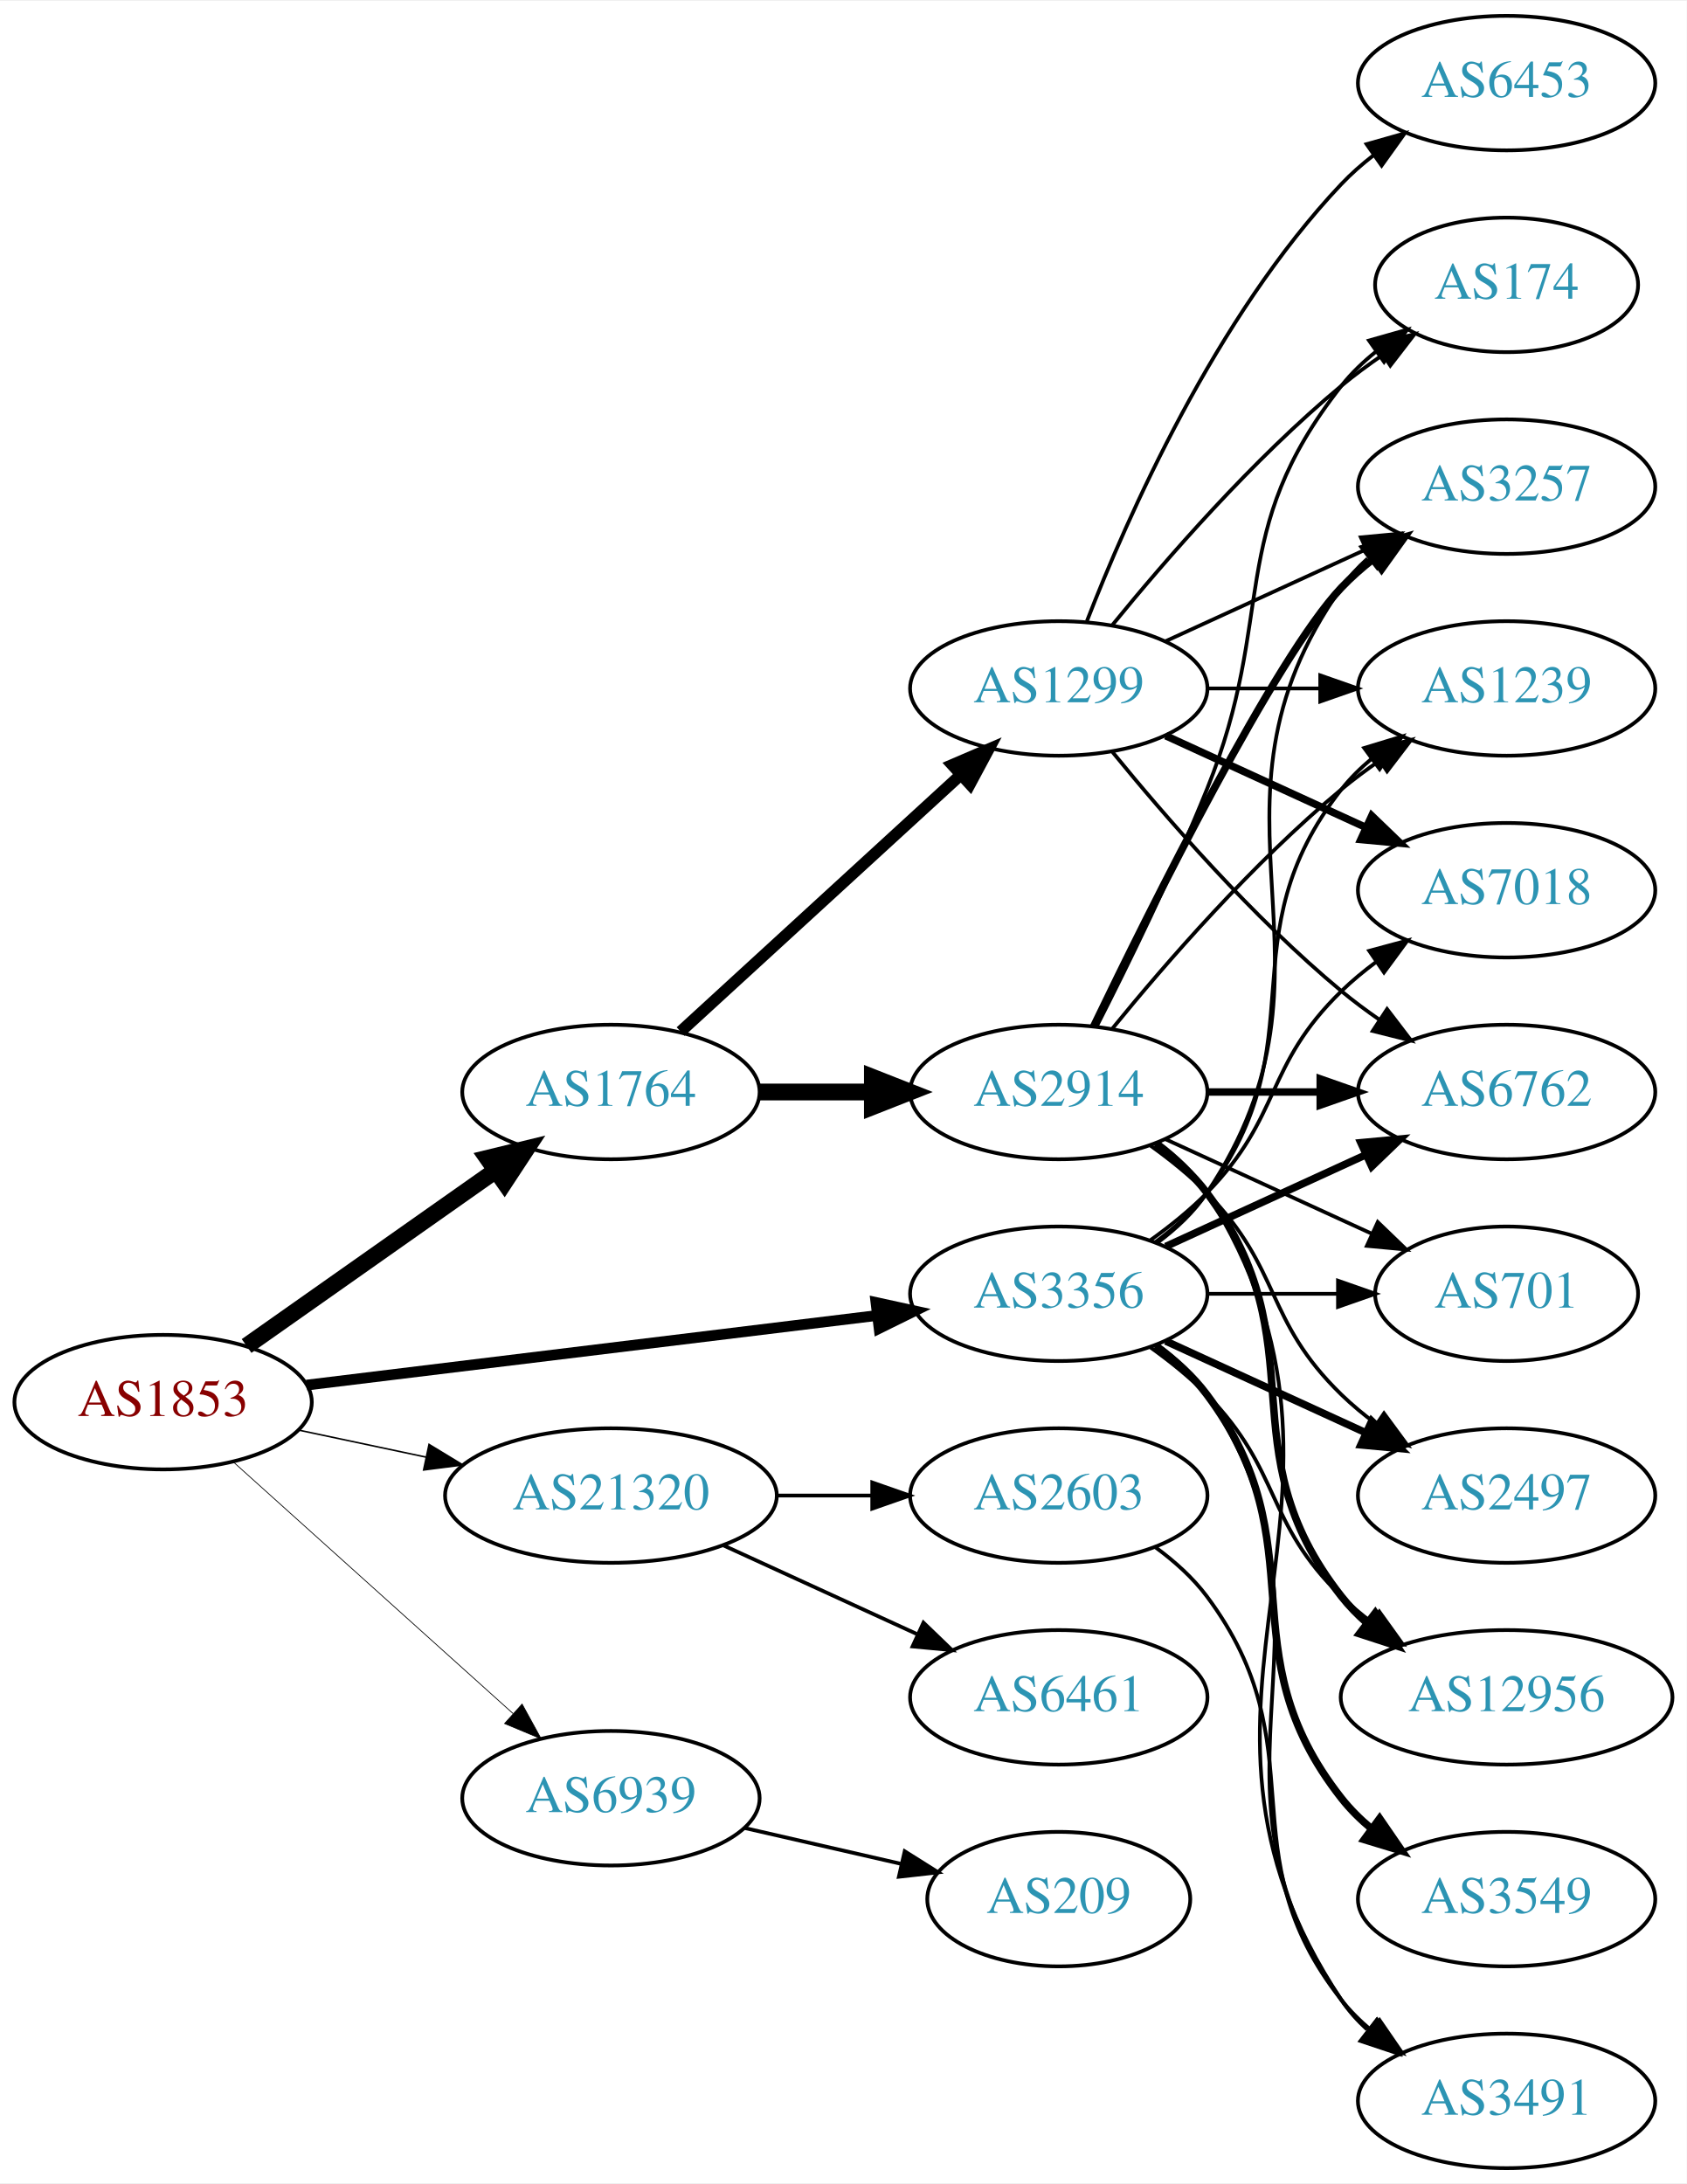
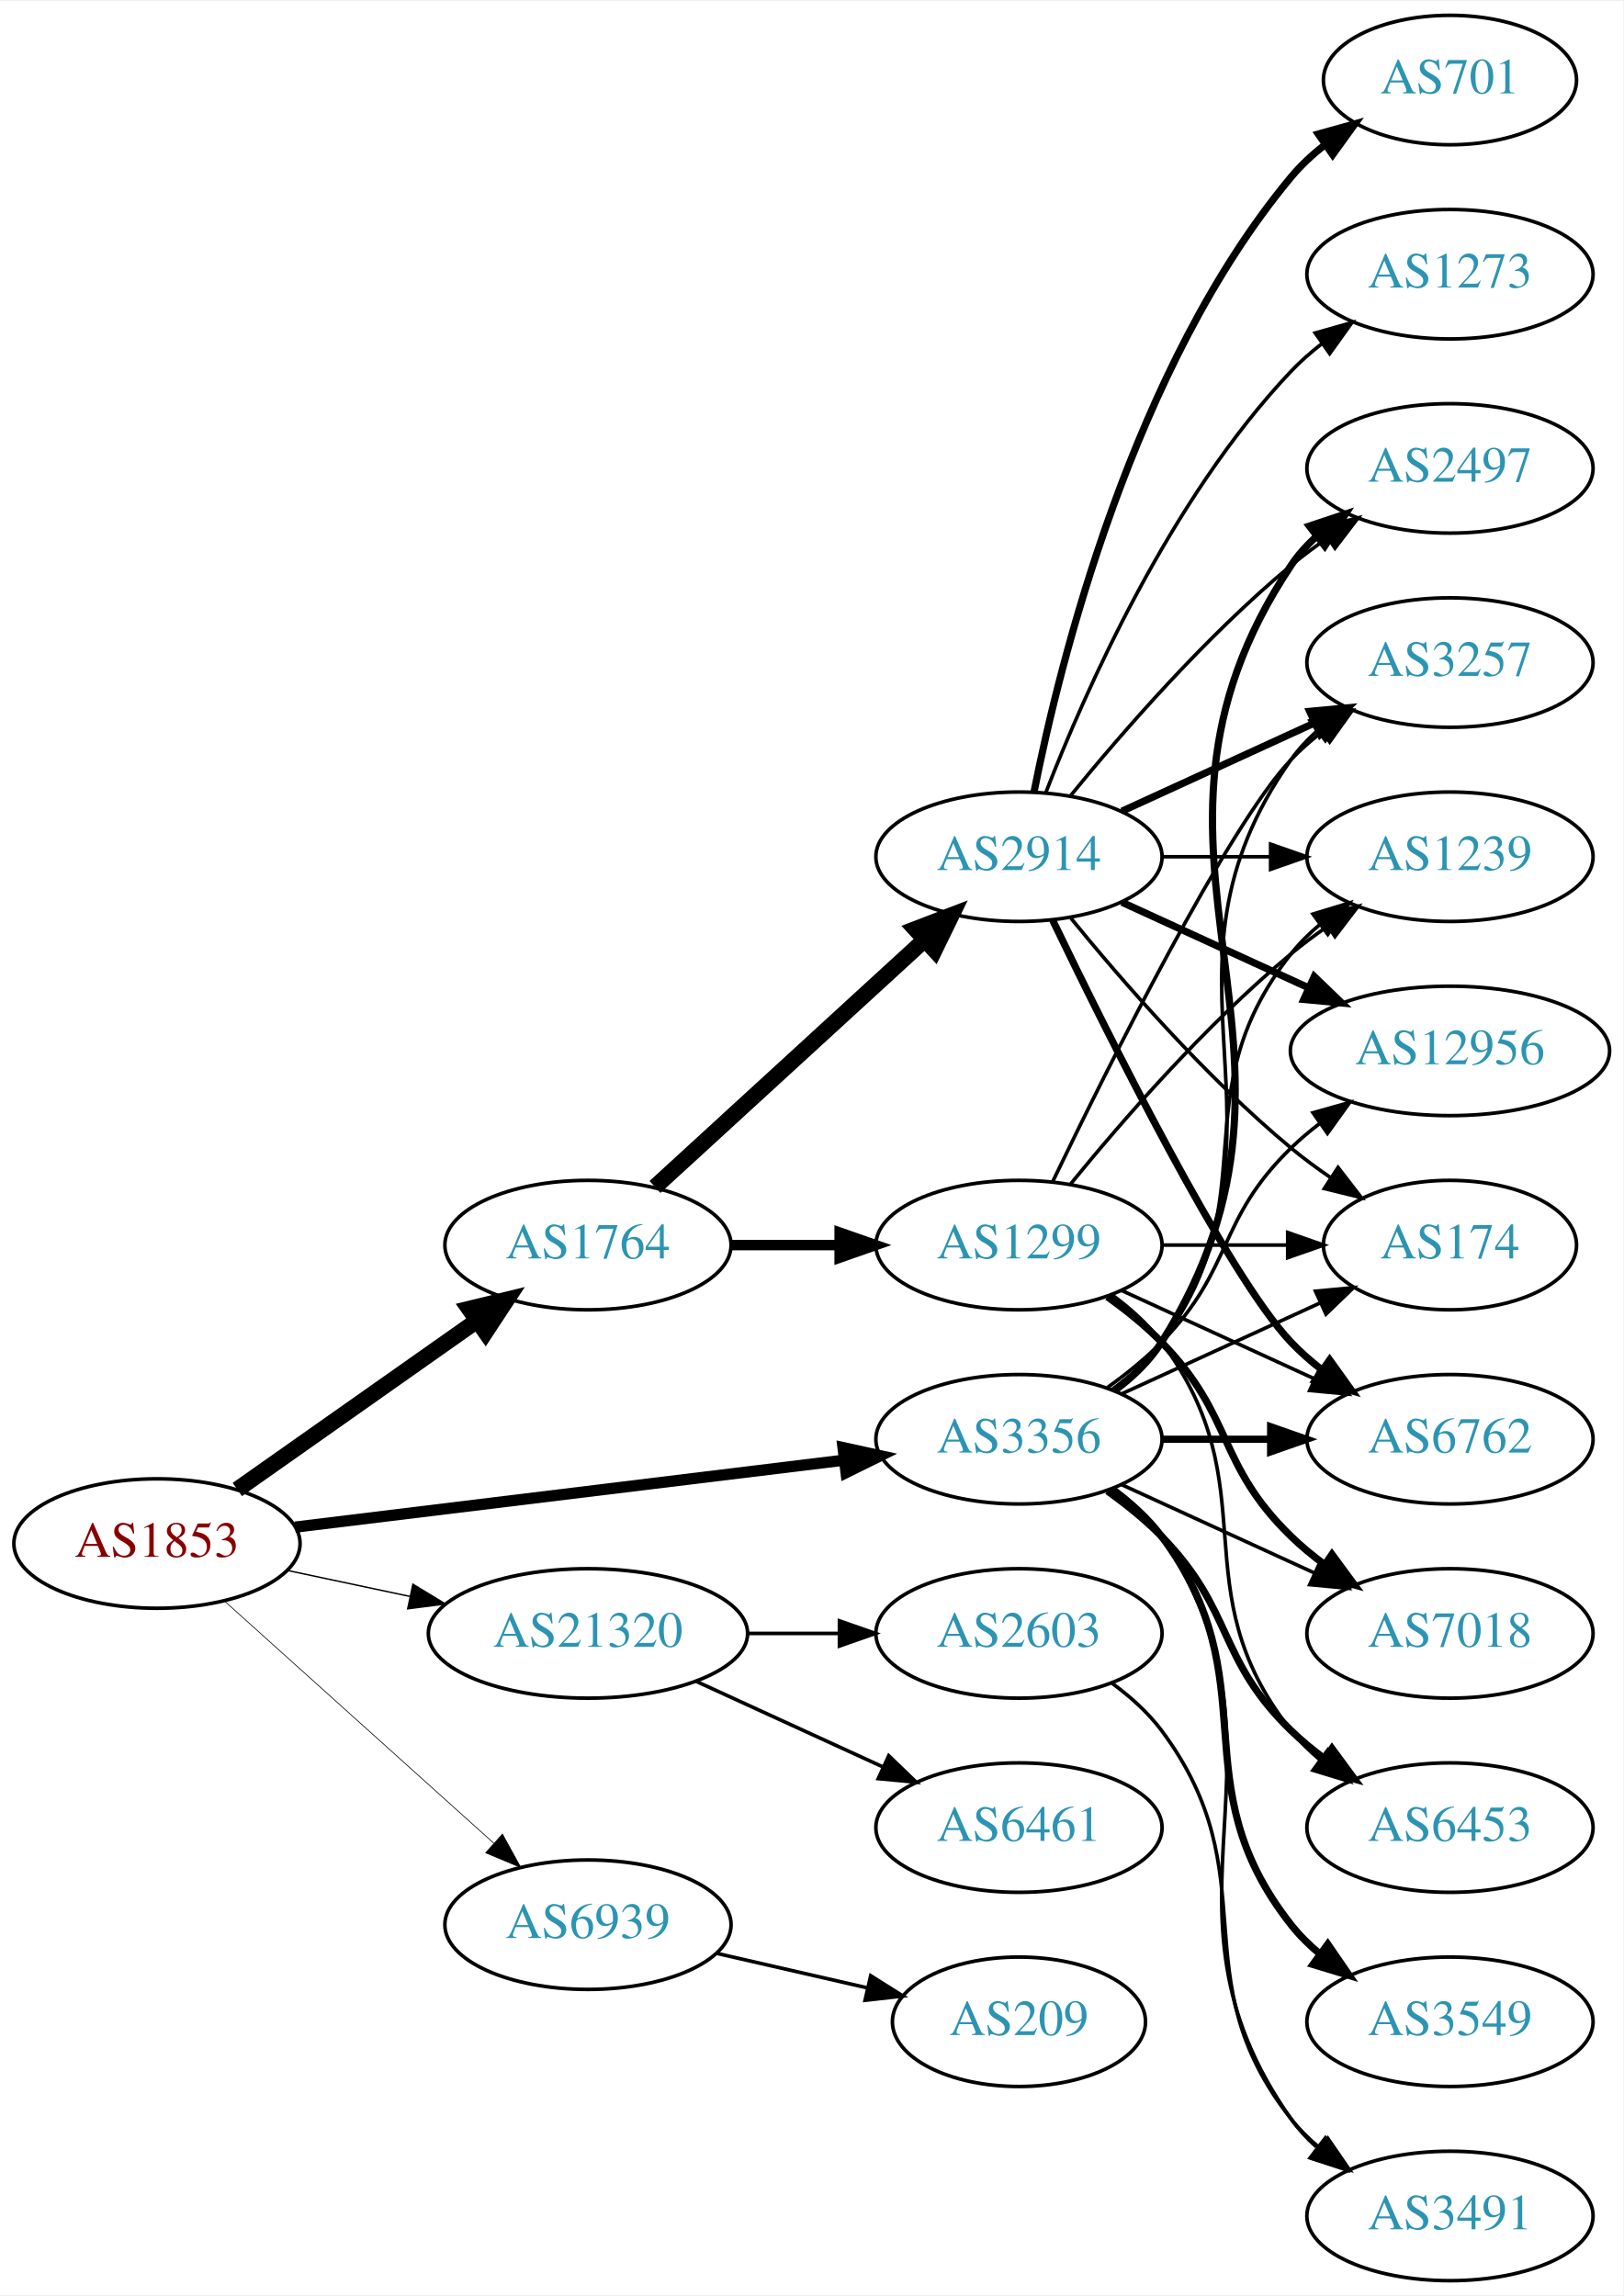
- <svg xmlns="http://www.w3.org/2000/svg" xmlns:xlink="http://www.w3.org/1999/xlink" width="451pt" height="584pt" viewBox="0.00 0.00 451.37 584.00">
-   <g id="graph0" class="graph" transform="scale(1 1) rotate(0) translate(4 580)">
-     <polygon fill="white" stroke="none" points="-4,4 -4,-580 447.37,-580 447.37,4 -4,4" />
+ <svg xmlns="http://www.w3.org/2000/svg" xmlns:xlink="http://www.w3.org/1999/xlink" width="451pt" height="638pt" viewBox="0.00 0.00 451.37 638.00">
+   <g id="graph0" class="graph" transform="scale(1 1) rotate(0) translate(4 634)">
+     <polygon fill="white" stroke="none" points="-4,4 -4,-634 447.37,-634 447.37,4 -4,4" />
    <g id="node1" class="node">
      <g id="a_node1">
        <a xlink:href="/asn/1853" xlink:title="AS1853 ~ ACOnet Backbone [AT]">
          <ellipse fill="#ffffff" stroke="black" cx="39.647" cy="-205" rx="39.794" ry="18" />
          <text text-anchor="middle" x="39.647" y="-201.3" font-family="Times,serif" font-size="14.00" fill="#880000">AS1853</text>
        </a>
      </g>
    </g>
    <g id="node2" class="node">
      <g id="a_node2">
        <a xlink:href="/asn/1764" xlink:title="AS1764 ~ NEXTLAYER-AS [AT]">
          <ellipse fill="#ffffff" stroke="black" cx="159.489" cy="-288" rx="39.794" ry="18" />
          <text text-anchor="middle" x="159.489" y="-284.3" font-family="Times,serif" font-size="14.00" fill="#2c94b3">AS1764</text>
        </a>
      </g>
    </g>
    <g id="edge1" class="edge">
      <path fill="none" stroke="black" stroke-width="4.5" d="M61.987,-220.031C80.641,-233.169 107.921,-252.383 128.72,-267.033" />
      <polygon fill="black" stroke="black" stroke-width="4.5" points="126.466,-270.261 136.909,-272.801 131.001,-263.823 126.466,-270.261" />
    </g>
    <g id="node3" class="node">
      <g id="a_node3">
        <a xlink:href="/asn/3356" xlink:title="AS3356 ~ Level 3 Parent, LLC [US]">
          <ellipse fill="#ffffff" stroke="black" cx="279.332" cy="-234" rx="39.794" ry="18" />
          <text text-anchor="middle" x="279.332" y="-230.3" font-family="Times,serif" font-size="14.00" fill="#2c94b3">AS3356</text>
        </a>
      </g>
    </g>
    <g id="edge2" class="edge">
-       <path fill="none" stroke="black" stroke-width="2.864" d="M78.046,-209.563C119.283,-214.595 185.728,-222.701 230.669,-228.185" />
-       <polygon fill="black" stroke="black" stroke-width="2.864" points="230.408,-231.679 240.758,-229.416 231.255,-224.73 230.408,-231.679" />
+       <path fill="none" stroke="black" stroke-width="3.13" d="M78.046,-209.563C119.283,-214.595 185.728,-222.701 230.669,-228.185" />
+       <polygon fill="black" stroke="black" stroke-width="3.13" points="230.408,-231.679 240.758,-229.416 231.255,-224.73 230.408,-231.679" />
    </g>
    <g id="node4" class="node">
      <g id="a_node4">
        <a xlink:href="/asn/21320" xlink:title="AS21320 ~ GEANT Vereniging [EU]">
          <ellipse fill="#ffffff" stroke="black" cx="159.489" cy="-180" rx="44.393" ry="18" />
          <text text-anchor="middle" x="159.489" y="-176.3" font-family="Times,serif" font-size="14.00" fill="#2c94b3">AS21320</text>
        </a>
      </g>
    </g>
    <g id="edge3" class="edge">
-       <path fill="none" stroke="black" stroke-width="0.409" d="M76.003,-197.499C86.7,-195.23 98.637,-192.697 110.035,-190.279" />
-       <polygon fill="black" stroke="black" stroke-width="0.409" points="110.811,-193.693 119.867,-188.194 109.359,-186.845 110.811,-193.693" />
+       <path fill="none" stroke="black" stroke-width="0.391" d="M76.003,-197.499C86.7,-195.23 98.637,-192.697 110.035,-190.279" />
+       <polygon fill="black" stroke="black" stroke-width="0.391" points="110.811,-193.693 119.867,-188.194 109.359,-186.845 110.811,-193.693" />
    </g>
    <g id="node5" class="node">
      <g id="a_node5">
        <a xlink:href="/asn/6939" xlink:title="AS6939 ~ Hurricane Electric LLC [US]">
          <ellipse fill="#ffffff" stroke="black" cx="159.489" cy="-99" rx="39.794" ry="18" />
          <text text-anchor="middle" x="159.489" y="-95.3" font-family="Times,serif" font-size="14.00" fill="#2c94b3">AS6939</text>
        </a>
      </g>
    </g>
    <g id="edge4" class="edge">
-       <path fill="none" stroke="black" stroke-width="0.205" d="M58.544,-188.901C78.472,-170.975 110.83,-141.87 133.307,-121.651" />
-       <polygon fill="black" stroke="black" stroke-width="0.205" points="135.715,-124.193 140.809,-114.903 131.034,-118.989 135.715,-124.193" />
+       <path fill="none" stroke="black" stroke-width="0.196" d="M58.544,-188.901C78.472,-170.975 110.83,-141.87 133.307,-121.651" />
+       <polygon fill="black" stroke="black" stroke-width="0.196" points="135.715,-124.193 140.809,-114.903 131.034,-118.989 135.715,-124.193" />
    </g>
    <g id="node6" class="node">
      <g id="a_node6">
        <a xlink:href="/asn/1299" xlink:title="AS1299 ~ Telia Carrier [EU]">
-           <ellipse fill="#ffffff" stroke="black" cx="279.332" cy="-396" rx="39.794" ry="18" />
-           <text text-anchor="middle" x="279.332" y="-392.3" font-family="Times,serif" font-size="14.00" fill="#2c94b3">AS1299</text>
+           <ellipse fill="#ffffff" stroke="black" cx="279.332" cy="-288" rx="39.794" ry="18" />
+           <text text-anchor="middle" x="279.332" y="-284.3" font-family="Times,serif" font-size="14.00" fill="#2c94b3">AS1299</text>
        </a>
      </g>
    </g>
    <g id="edge5" class="edge">
-       <path fill="none" stroke="black" stroke-width="3.115" d="M178.131,-304.169C198.004,-322.382 230.466,-352.133 253.035,-372.817" />
-       <polygon fill="black" stroke="black" stroke-width="3.115" points="250.832,-375.545 260.569,-379.721 255.561,-370.384 250.832,-375.545" />
+       <path fill="none" stroke="black" stroke-width="2.893" d="M199.402,-288C208.955,-288 219.305,-288 229.267,-288" />
+       <polygon fill="black" stroke="black" stroke-width="2.893" points="229.46,-291.5 239.46,-288 229.46,-284.5 229.46,-291.5" />
    </g>
    <g id="node7" class="node">
      <g id="a_node7">
        <a xlink:href="/asn/2914" xlink:title="AS2914 ~ NTT America, Inc. [US]">
-           <ellipse fill="#ffffff" stroke="black" cx="279.332" cy="-288" rx="39.794" ry="18" />
-           <text text-anchor="middle" x="279.332" y="-284.3" font-family="Times,serif" font-size="14.00" fill="#2c94b3">AS2914</text>
+           <ellipse fill="#ffffff" stroke="black" cx="279.332" cy="-396" rx="39.794" ry="18" />
+           <text text-anchor="middle" x="279.332" y="-392.3" font-family="Times,serif" font-size="14.00" fill="#2c94b3">AS2914</text>
        </a>
      </g>
    </g>
    <g id="edge6" class="edge">
-       <path fill="none" stroke="black" stroke-width="4.5" d="M199.402,-288C208.955,-288 219.305,-288 229.267,-288" />
-       <polygon fill="black" stroke="black" stroke-width="4.5" points="229.46,-291.938 239.46,-288 229.46,-284.063 229.46,-291.938" />
+       <path fill="none" stroke="black" stroke-width="4.5" d="M178.131,-304.169C198.004,-322.382 230.466,-352.133 253.035,-372.817" />
+       <polygon fill="black" stroke="black" stroke-width="4.5" points="250.536,-375.867 260.569,-379.721 255.857,-370.061 250.536,-375.867" />
    </g>
    <g id="node8" class="node">
      <g id="a_node8">
+         <a xlink:href="/asn/174" xlink:title="AS174 ~ Cogent Communications [US]">
+           <ellipse fill="#ffffff" stroke="black" cx="399.174" cy="-288" rx="35.194" ry="18" />
+           <text text-anchor="middle" x="399.174" y="-284.3" font-family="Times,serif" font-size="14.00" fill="#2c94b3">AS174</text>
+         </a>
+       </g>
+     </g>
+     <g id="edge22" class="edge">
+       <path fill="none" stroke="black" d="M307.96,-246.661C324.377,-254.183 345.358,-263.798 362.955,-271.861" />
+       <polygon fill="black" stroke="black" points="361.783,-275.174 372.332,-276.158 364.7,-268.811 361.783,-275.174" />
+     </g>
+     <g id="node9" class="node">
+       <g id="a_node9">
        <a xlink:href="/asn/6762" xlink:title="AS6762 ~ TELECOM ITALIA SPARKLE S.p.A. [IT]">
-           <ellipse fill="#ffffff" stroke="black" cx="399.174" cy="-288" rx="39.794" ry="18" />
-           <text text-anchor="middle" x="399.174" y="-284.3" font-family="Times,serif" font-size="14.00" fill="#2c94b3">AS6762</text>
-         </a>
-       </g>
-     </g>
-     <g id="edge22" class="edge">
-       <path fill="none" stroke="black" stroke-width="2" d="M307.96,-246.661C323.917,-253.973 344.188,-263.261 361.471,-271.181" />
-       <polygon fill="black" stroke="black" stroke-width="2" points="360.169,-274.435 370.718,-275.419 363.085,-268.071 360.169,-274.435" />
+           <ellipse fill="#ffffff" stroke="black" cx="399.174" cy="-234" rx="39.794" ry="18" />
+           <text text-anchor="middle" x="399.174" y="-230.3" font-family="Times,serif" font-size="14.00" fill="#2c94b3">AS6762</text>
+         </a>
+       </g>
+     </g>
+     <g id="edge21" class="edge">
+       <path fill="none" stroke="black" stroke-width="2" d="M319.244,-234C328.798,-234 339.147,-234 349.11,-234" />
+       <polygon fill="black" stroke="black" stroke-width="2" points="349.302,-237.5 359.302,-234 349.302,-230.5 349.302,-237.5" />
    </g>
    <g id="node10" class="node">
      <g id="a_node10">
-         <a xlink:href="/asn/3491" xlink:title="AS3491 ~ PCCW Global, Inc. [US]">
-           <ellipse fill="#ffffff" stroke="black" cx="399.174" cy="-18" rx="39.794" ry="18" />
-           <text text-anchor="middle" x="399.174" y="-14.3" font-family="Times,serif" font-size="14.00" fill="#2c94b3">AS3491</text>
-         </a>
-       </g>
-     </g>
-     <g id="edge29" class="edge">
-       <path fill="none" stroke="black" d="M305.651,-220.393C310.707,-216.649 315.518,-212.169 318.978,-207 360.003,-145.706 312.399,-105.225 354.978,-45 356.969,-42.184 359.356,-39.599 361.972,-37.24" />
-       <polygon fill="black" stroke="black" points="364.525,-39.694 370.34,-30.838 360.271,-34.135 364.525,-39.694" />
+         <a xlink:href="/asn/2497" xlink:title="AS2497 ~ Internet Initiative Japan Inc. [JP]">
+           <ellipse fill="#ffffff" stroke="black" cx="399.174" cy="-504" rx="39.794" ry="18" />
+           <text text-anchor="middle" x="399.174" y="-500.3" font-family="Times,serif" font-size="14.00" fill="#2c94b3">AS2497</text>
+         </a>
+       </g>
+     </g>
+     <g id="edge23" class="edge">
+       <path fill="none" stroke="black" stroke-width="2" d="M305.858,-247.472C310.903,-251.223 315.658,-255.74 318.978,-261 370.928,-343.3 300.94,-396.056 354.978,-477 356.893,-479.869 359.227,-482.49 361.808,-484.872" />
+       <polygon fill="black" stroke="black" stroke-width="2" points="360.071,-487.954 370.12,-491.313 364.359,-482.421 360.071,-487.954" />
    </g>
    <g id="node11" class="node">
      <g id="a_node11">
        <a xlink:href="/asn/3257" xlink:title="AS3257 ~ GTT [DE]">
          <ellipse fill="#ffffff" stroke="black" cx="399.174" cy="-450" rx="39.794" ry="18" />
          <text text-anchor="middle" x="399.174" y="-446.3" font-family="Times,serif" font-size="14.00" fill="#2c94b3">AS3257</text>
        </a>
      </g>
    </g>
-     <g id="edge24" class="edge">
+     <g id="edge27" class="edge">
      <path fill="none" stroke="black" d="M305.651,-247.607C310.707,-251.351 315.518,-255.831 318.978,-261 360.003,-322.294 312.399,-362.775 354.978,-423 356.969,-425.816 359.356,-428.401 361.972,-430.76" />
      <polygon fill="black" stroke="black" points="360.271,-433.865 370.34,-437.162 364.525,-428.306 360.271,-433.865" />
-     </g>
-     <g id="node12" class="node">
-       <g id="a_node12">
-         <a xlink:href="/asn/701" xlink:title="AS701 ~ UUNET [US]">
-           <ellipse fill="#ffffff" stroke="black" cx="399.174" cy="-234" rx="35.194" ry="18" />
-           <text text-anchor="middle" x="399.174" y="-230.3" font-family="Times,serif" font-size="14.00" fill="#2c94b3">AS701</text>
-         </a>
-       </g>
-     </g>
-     <g id="edge28" class="edge">
-       <path fill="none" stroke="black" d="M319.244,-234C330.331,-234 342.491,-234 353.873,-234" />
-       <polygon fill="black" stroke="black" points="354.055,-237.5 364.055,-234 354.055,-230.5 354.055,-237.5" />
    </g>
    <g id="node13" class="node">
      <g id="a_node13">
        <a xlink:href="/asn/1239" xlink:title="AS1239 ~ Sprint [US]">
          <ellipse fill="#ffffff" stroke="black" cx="399.174" cy="-396" rx="39.794" ry="18" />
          <text text-anchor="middle" x="399.174" y="-392.3" font-family="Times,serif" font-size="14.00" fill="#2c94b3">AS1239</text>
        </a>
      </g>
    </g>
-     <g id="edge27" class="edge">
+     <g id="edge28" class="edge">
      <path fill="none" stroke="black" d="M305.262,-247.882C310.338,-251.611 315.256,-256.016 318.978,-261 349.249,-301.542 323.679,-329.246 354.978,-369 357.303,-371.953 360.047,-374.67 363.006,-377.147" />
      <polygon fill="black" stroke="black" points="361.065,-380.064 371.203,-383.145 365.199,-374.415 361.065,-380.064" />
    </g>
    <g id="node14" class="node">
      <g id="a_node14">
-         <a xlink:href="/asn/2497" xlink:title="AS2497 ~ Internet Initiative Japan Inc. [JP]">
-           <ellipse fill="#ffffff" stroke="black" cx="399.174" cy="-180" rx="39.794" ry="18" />
-           <text text-anchor="middle" x="399.174" y="-176.3" font-family="Times,serif" font-size="14.00" fill="#2c94b3">AS2497</text>
-         </a>
-       </g>
-     </g>
-     <g id="edge23" class="edge">
-       <path fill="none" stroke="black" stroke-width="2" d="M307.96,-221.339C323.917,-214.027 344.188,-204.739 361.471,-196.819" />
-       <polygon fill="black" stroke="black" stroke-width="2" points="363.085,-199.929 370.718,-192.581 360.169,-193.565 363.085,-199.929" />
-     </g>
-     <g id="node15" class="node">
-       <g id="a_node15">
        <a xlink:href="/asn/12956" xlink:title="AS12956 ~ TELXIUS [ES]">
-           <ellipse fill="#ffffff" stroke="black" cx="399.174" cy="-126" rx="44.393" ry="18" />
-           <text text-anchor="middle" x="399.174" y="-122.3" font-family="Times,serif" font-size="14.00" fill="#2c94b3">AS12956</text>
+           <ellipse fill="#ffffff" stroke="black" cx="399.174" cy="-342" rx="44.393" ry="18" />
+           <text text-anchor="middle" x="399.174" y="-338.3" font-family="Times,serif" font-size="14.00" fill="#2c94b3">AS12956</text>
        </a>
      </g>
    </g>
    <g id="edge25" class="edge">
-       <path fill="none" stroke="black" d="M303.926,-219.611C309.182,-215.852 314.513,-211.563 318.978,-207 339.151,-186.383 334.285,-173.094 354.978,-153 357.464,-150.586 360.202,-148.278 363.055,-146.1" />
-       <polygon fill="black" stroke="black" points="365.11,-148.934 371.291,-140.329 361.092,-143.202 365.11,-148.934" />
+       <path fill="none" stroke="black" d="M303.926,-248.389C309.182,-252.148 314.513,-256.437 318.978,-261 339.151,-281.617 334.285,-294.906 354.978,-315 357.464,-317.414 360.202,-319.722 363.055,-321.9" />
+       <polygon fill="black" stroke="black" points="361.092,-324.798 371.291,-327.671 365.11,-319.066 361.092,-324.798" />
    </g>
    <g id="node16" class="node">
      <g id="a_node16">
        <a xlink:href="/asn/7018" xlink:title="AS7018 ~ AT&amp;T Services, Inc. [US]">
-           <ellipse fill="#ffffff" stroke="black" cx="399.174" cy="-342" rx="39.794" ry="18" />
-           <text text-anchor="middle" x="399.174" y="-338.3" font-family="Times,serif" font-size="14.00" fill="#2c94b3">AS7018</text>
+           <ellipse fill="#ffffff" stroke="black" cx="399.174" cy="-180" rx="39.794" ry="18" />
+           <text text-anchor="middle" x="399.174" y="-176.3" font-family="Times,serif" font-size="14.00" fill="#2c94b3">AS7018</text>
        </a>
      </g>
    </g>
    <g id="edge26" class="edge">
-       <path fill="none" stroke="black" d="M303.926,-248.389C309.182,-252.148 314.513,-256.437 318.978,-261 339.151,-281.617 334.285,-294.906 354.978,-315 357.823,-317.763 360.997,-320.386 364.297,-322.834" />
-       <polygon fill="black" stroke="black" points="362.414,-325.786 372.645,-328.538 366.363,-320.006 362.414,-325.786" />
+       <path fill="none" stroke="black" d="M307.96,-221.339C323.917,-214.027 344.188,-204.739 361.471,-196.819" />
+       <polygon fill="black" stroke="black" points="363.085,-199.929 370.718,-192.581 360.169,-193.565 363.085,-199.929" />
+     </g>
+     <g id="node17" class="node">
+       <g id="a_node17">
+         <a xlink:href="/asn/6453" xlink:title="AS6453 ~ TATA COMMUNICATIONS (AMERICA) INC [US]">
+           <ellipse fill="#ffffff" stroke="black" cx="399.174" cy="-126" rx="39.794" ry="18" />
+           <text text-anchor="middle" x="399.174" y="-122.3" font-family="Times,serif" font-size="14.00" fill="#2c94b3">AS6453</text>
+         </a>
+       </g>
+     </g>
+     <g id="edge29" class="edge">
+       <path fill="none" stroke="black" stroke-width="2" d="M303.926,-219.611C309.182,-215.852 314.513,-211.563 318.978,-207 339.151,-186.383 334.285,-173.094 354.978,-153 357.823,-150.237 360.997,-147.614 364.297,-145.166" />
+       <polygon fill="black" stroke="black" stroke-width="2" points="366.363,-147.994 372.645,-139.462 362.414,-142.214 366.363,-147.994" />
    </g>
    <g id="node18" class="node">
      <g id="a_node18">
        <a xlink:href="/asn/3549" xlink:title="AS3549 ~ Level 3 Parent, LLC [US]">
          <ellipse fill="#ffffff" stroke="black" cx="399.174" cy="-72" rx="39.794" ry="18" />
          <text text-anchor="middle" x="399.174" y="-68.3" font-family="Times,serif" font-size="14.00" fill="#2c94b3">AS3549</text>
        </a>
      </g>
    </g>
-     <g id="edge21" class="edge">
+     <g id="edge24" class="edge">
      <path fill="none" stroke="black" stroke-width="2" d="M305.262,-220.118C310.338,-216.389 315.256,-211.984 318.978,-207 349.249,-166.458 323.679,-138.754 354.978,-99 357.303,-96.047 360.047,-93.33 363.006,-90.853" />
      <polygon fill="black" stroke="black" stroke-width="2" points="365.199,-93.585 371.203,-84.855 361.065,-87.936 365.199,-93.585" />
    </g>
    <g id="node19" class="node">
      <g id="a_node19">
-         <a xlink:href="/asn/2603" xlink:title="AS2603 ~ NORDUnet [NO]">
-           <ellipse fill="#ffffff" stroke="black" cx="279.332" cy="-180" rx="39.794" ry="18" />
-           <text text-anchor="middle" x="279.332" y="-176.3" font-family="Times,serif" font-size="14.00" fill="#2c94b3">AS2603</text>
+         <a xlink:href="/asn/3491" xlink:title="AS3491 ~ PCCW Global, Inc. [US]">
+           <ellipse fill="#ffffff" stroke="black" cx="399.174" cy="-18" rx="39.794" ry="18" />
+           <text text-anchor="middle" x="399.174" y="-14.3" font-family="Times,serif" font-size="14.00" fill="#2c94b3">AS3491</text>
        </a>
      </g>
    </g>
    <g id="edge30" class="edge">
-       <path fill="none" stroke="black" d="M203.7,-180C212.013,-180 220.775,-180 229.258,-180" />
-       <polygon fill="black" stroke="black" points="229.416,-183.5 239.416,-180 229.416,-176.5 229.416,-183.5" />
+       <path fill="none" stroke="black" d="M305.651,-220.393C310.707,-216.649 315.518,-212.169 318.978,-207 360.003,-145.706 312.399,-105.225 354.978,-45 356.969,-42.184 359.356,-39.599 361.972,-37.24" />
+       <polygon fill="black" stroke="black" points="364.525,-39.694 370.34,-30.838 360.271,-34.135 364.525,-39.694" />
    </g>
    <g id="node20" class="node">
      <g id="a_node20">
        <a xlink:href="/asn/6461" xlink:title="AS6461 ~ Zayo Bandwidth [US]">
          <ellipse fill="#ffffff" stroke="black" cx="279.332" cy="-126" rx="39.794" ry="18" />
          <text text-anchor="middle" x="279.332" y="-122.3" font-family="Times,serif" font-size="14.00" fill="#2c94b3">AS6461</text>
        </a>
      </g>
    </g>
    <g id="edge31" class="edge">
      <path fill="none" stroke="black" d="M189.619,-166.652C205.23,-159.498 224.628,-150.609 241.3,-142.97" />
      <polygon fill="black" stroke="black" points="243.119,-145.986 250.752,-138.638 240.203,-139.622 243.119,-145.986" />
    </g>
    <g id="node21" class="node">
      <g id="a_node21">
+         <a xlink:href="/asn/2603" xlink:title="AS2603 ~ NORDUnet [NO]">
+           <ellipse fill="#ffffff" stroke="black" cx="279.332" cy="-180" rx="39.794" ry="18" />
+           <text text-anchor="middle" x="279.332" y="-176.3" font-family="Times,serif" font-size="14.00" fill="#2c94b3">AS2603</text>
+         </a>
+       </g>
+     </g>
+     <g id="edge32" class="edge">
+       <path fill="none" stroke="black" d="M203.7,-180C212.013,-180 220.775,-180 229.258,-180" />
+       <polygon fill="black" stroke="black" points="229.416,-183.5 239.416,-180 229.416,-176.5 229.416,-183.5" />
+     </g>
+     <g id="node22" class="node">
+       <g id="a_node22">
        <a xlink:href="/asn/209" xlink:title="AS209 ~ CenturyLink Communications, LLC [US]">
          <ellipse fill="#ffffff" stroke="black" cx="279.332" cy="-72" rx="35.194" ry="18" />
          <text text-anchor="middle" x="279.332" y="-68.3" font-family="Times,serif" font-size="14.00" fill="#2c94b3">AS209</text>
        </a>
      </g>
    </g>
-     <g id="edge33" class="edge">
+     <g id="edge34" class="edge">
      <path fill="none" stroke="black" d="M195.208,-91.045C208.301,-88.045 223.323,-84.603 236.964,-81.478" />
      <polygon fill="black" stroke="black" points="238.105,-84.807 247.071,-79.162 236.542,-77.984 238.105,-84.807" />
    </g>
    <g id="edge18" class="edge">
-       <path fill="none" stroke="black" d="M293.751,-378.935C307.865,-361.625 331.28,-334.655 354.978,-315 358.194,-312.332 361.695,-309.73 365.265,-307.259" />
-       <polygon fill="black" stroke="black" points="367.189,-310.183 373.622,-301.764 363.343,-304.334 367.189,-310.183" />
-     </g>
-     <g id="node9" class="node">
-       <g id="a_node9">
-         <a xlink:href="/asn/174" xlink:title="AS174 ~ Cogent Communications [US]">
-           <ellipse fill="#ffffff" stroke="black" cx="399.174" cy="-504" rx="35.194" ry="18" />
-           <text text-anchor="middle" x="399.174" y="-500.3" font-family="Times,serif" font-size="14.00" fill="#2c94b3">AS174</text>
-         </a>
-       </g>
+       <path fill="none" stroke="black" d="M319.244,-288C330.331,-288 342.491,-288 353.873,-288" />
+       <polygon fill="black" stroke="black" points="354.055,-291.5 364.055,-288 354.055,-284.5 354.055,-291.5" />
+     </g>
+     <g id="edge19" class="edge">
+       <path fill="none" stroke="black" d="M307.96,-275.339C323.917,-268.027 344.188,-258.739 361.471,-250.819" />
+       <polygon fill="black" stroke="black" points="363.085,-253.929 370.718,-246.581 360.169,-247.565 363.085,-253.929" />
+     </g>
+     <g id="edge16" class="edge">
+       <path fill="none" stroke="black" d="M288.679,-305.595C304.146,-337.732 337.291,-404.34 354.978,-423 357.564,-425.728 360.481,-428.294 363.55,-430.677" />
+       <polygon fill="black" stroke="black" points="361.704,-433.658 371.898,-436.543 365.728,-427.93 361.704,-433.658" />
+     </g>
+     <g id="edge17" class="edge">
+       <path fill="none" stroke="black" d="M293.751,-305.065C307.865,-322.375 331.28,-349.345 354.978,-369 358.194,-371.668 361.695,-374.27 365.265,-376.741" />
+       <polygon fill="black" stroke="black" points="363.343,-379.666 373.622,-382.236 367.189,-373.817 363.343,-379.666" />
    </g>
    <g id="edge15" class="edge">
-       <path fill="none" stroke="black" d="M293.751,-413.065C307.865,-430.375 331.28,-457.345 354.978,-477 358.441,-479.872 362.234,-482.669 366.088,-485.308" />
-       <polygon fill="black" stroke="black" points="364.231,-488.275 374.521,-490.797 368.05,-482.408 364.231,-488.275" />
-     </g>
-     <g id="edge19" class="edge">
-       <path fill="none" stroke="black" d="M307.96,-408.661C323.917,-415.973 344.188,-425.261 361.471,-433.181" />
-       <polygon fill="black" stroke="black" points="360.169,-436.435 370.718,-437.419 363.085,-430.071 360.169,-436.435" />
-     </g>
-     <g id="edge17" class="edge">
+       <path fill="none" stroke="black" stroke-width="2" d="M303.926,-273.611C309.182,-269.852 314.513,-265.563 318.978,-261 339.151,-240.383 334.285,-227.094 354.978,-207 357.823,-204.237 360.997,-201.614 364.297,-199.166" />
+       <polygon fill="black" stroke="black" stroke-width="2" points="366.363,-201.994 372.645,-193.462 362.414,-196.214 366.363,-201.994" />
+     </g>
+     <g id="edge20" class="edge">
+       <path fill="none" stroke="black" d="M305.262,-274.118C310.338,-270.389 315.256,-265.984 318.978,-261 349.249,-220.458 323.679,-192.754 354.978,-153 357.303,-150.047 360.047,-147.33 363.006,-144.853" />
+       <polygon fill="black" stroke="black" points="365.199,-147.585 371.203,-138.855 361.065,-141.936 365.199,-147.585" />
+     </g>
+     <g id="edge7" class="edge">
+       <path fill="none" stroke="black" d="M293.751,-378.935C307.865,-361.625 331.28,-334.655 354.978,-315 358.441,-312.128 362.234,-309.331 366.088,-306.692" />
+       <polygon fill="black" stroke="black" points="368.05,-309.592 374.521,-301.203 364.231,-303.725 368.05,-309.592" />
+     </g>
+     <g id="edge8" class="edge">
+       <path fill="none" stroke="black" stroke-width="2" d="M288.679,-378.405C304.146,-346.268 337.291,-279.66 354.978,-261 357.564,-258.272 360.481,-255.706 363.55,-253.323" />
+       <polygon fill="black" stroke="black" stroke-width="2" points="365.728,-256.07 371.898,-247.457 361.704,-250.342 365.728,-256.07" />
+     </g>
+     <g id="edge9" class="edge">
+       <path fill="none" stroke="black" d="M293.751,-413.065C307.865,-430.375 331.28,-457.345 354.978,-477 358.194,-479.668 361.695,-482.27 365.265,-484.741" />
+       <polygon fill="black" stroke="black" points="363.343,-487.666 373.622,-490.236 367.189,-481.817 363.343,-487.666" />
+     </g>
+     <g id="edge10" class="edge">
+       <path fill="none" stroke="black" stroke-width="2" d="M307.96,-408.661C323.917,-415.973 344.188,-425.261 361.471,-433.181" />
+       <polygon fill="black" stroke="black" stroke-width="2" points="360.169,-436.435 370.718,-437.419 363.085,-430.071 360.169,-436.435" />
+     </g>
+     <g id="node12" class="node">
+       <g id="a_node12">
+         <a xlink:href="/asn/701" xlink:title="AS701 ~ UUNET [US]">
+           <ellipse fill="#ffffff" stroke="black" cx="399.174" cy="-612" rx="35.194" ry="18" />
+           <text text-anchor="middle" x="399.174" y="-608.3" font-family="Times,serif" font-size="14.00" fill="#2c94b3">AS701</text>
+         </a>
+       </g>
+     </g>
+     <g id="edge11" class="edge">
+       <path fill="none" stroke="black" stroke-width="2" d="M283.53,-414.073C290.694,-450.141 310.968,-532.125 354.978,-585 357.715,-588.288 360.96,-591.298 364.423,-594.017" />
+       <polygon fill="black" stroke="black" stroke-width="2" points="362.558,-596.983 372.764,-599.827 366.56,-591.239 362.558,-596.983" />
+     </g>
+     <g id="edge12" class="edge">
      <path fill="none" stroke="black" d="M319.244,-396C328.798,-396 339.147,-396 349.11,-396" />
      <polygon fill="black" stroke="black" points="349.302,-399.5 359.302,-396 349.302,-392.5 349.302,-399.5" />
    </g>
-     <g id="edge16" class="edge">
-       <path fill="none" stroke="black" stroke-width="2" d="M307.96,-383.339C323.917,-376.027 344.188,-366.739 361.471,-358.819" />
-       <polygon fill="black" stroke="black" stroke-width="2" points="363.085,-361.929 370.718,-354.581 360.169,-355.565 363.085,-361.929" />
-     </g>
-     <g id="node17" class="node">
-       <g id="a_node17">
-         <a xlink:href="/asn/6453" xlink:title="AS6453 ~ TATA COMMUNICATIONS (AMERICA) INC [US]">
+     <g id="edge13" class="edge">
+       <path fill="none" stroke="black" stroke-width="2" d="M307.96,-383.339C323.458,-376.238 343.025,-367.272 359.971,-359.506" />
+       <polygon fill="black" stroke="black" stroke-width="2" points="361.441,-362.683 369.074,-355.335 358.525,-356.319 361.441,-362.683" />
+     </g>
+     <g id="node15" class="node">
+       <g id="a_node15">
+         <a xlink:href="/asn/1273" xlink:title="AS1273 ~ Vodafone Group PLC [EU]">
          <ellipse fill="#ffffff" stroke="black" cx="399.174" cy="-558" rx="39.794" ry="18" />
-           <text text-anchor="middle" x="399.174" y="-554.3" font-family="Times,serif" font-size="14.00" fill="#2c94b3">AS6453</text>
-         </a>
-       </g>
-     </g>
-     <g id="edge20" class="edge">
+           <text text-anchor="middle" x="399.174" y="-554.3" font-family="Times,serif" font-size="14.00" fill="#2c94b3">AS1273</text>
+         </a>
+       </g>
+     </g>
+     <g id="edge14" class="edge">
      <path fill="none" stroke="black" d="M286.855,-413.994C297.605,-441.728 321.262,-495.429 354.978,-531 357.564,-533.728 360.481,-536.294 363.55,-538.677" />
      <polygon fill="black" stroke="black" points="361.704,-541.658 371.898,-544.543 365.728,-535.93 361.704,-541.658" />
    </g>
-     <g id="edge7" class="edge">
-       <path fill="none" stroke="black" stroke-width="2" d="M319.244,-288C328.798,-288 339.147,-288 349.11,-288" />
-       <polygon fill="black" stroke="black" stroke-width="2" points="349.302,-291.5 359.302,-288 349.302,-284.5 349.302,-291.5" />
-     </g>
-     <g id="edge8" class="edge">
-       <path fill="none" stroke="black" d="M289.412,-305.417C297.681,-321.634 309.942,-346.603 318.978,-369 337.908,-415.922 323.679,-437.246 354.978,-477 357.625,-480.361 360.813,-483.417 364.245,-486.161" />
-       <polygon fill="black" stroke="black" points="362.358,-489.113 372.552,-492 366.383,-483.386 362.358,-489.113" />
-     </g>
-     <g id="edge9" class="edge">
-       <path fill="none" stroke="black" d="M305.858,-274.528C310.903,-270.777 315.658,-266.26 318.978,-261 370.928,-178.7 300.94,-125.944 354.978,-45 356.893,-42.131 359.227,-39.51 361.808,-37.128" />
-       <polygon fill="black" stroke="black" points="364.359,-39.579 370.12,-30.687 360.071,-34.046 364.359,-39.579" />
-     </g>
-     <g id="edge10" class="edge">
-       <path fill="none" stroke="black" stroke-width="2" d="M288.679,-305.595C304.146,-337.732 337.291,-404.34 354.978,-423 357.564,-425.728 360.481,-428.294 363.55,-430.677" />
-       <polygon fill="black" stroke="black" stroke-width="2" points="361.704,-433.658 371.898,-436.543 365.728,-427.93 361.704,-433.658" />
-     </g>
-     <g id="edge11" class="edge">
-       <path fill="none" stroke="black" d="M307.96,-275.339C324.377,-267.817 345.358,-258.202 362.955,-250.139" />
-       <polygon fill="black" stroke="black" points="364.7,-253.189 372.332,-245.842 361.783,-246.826 364.7,-253.189" />
-     </g>
-     <g id="edge12" class="edge">
-       <path fill="none" stroke="black" d="M293.751,-305.065C307.865,-322.375 331.28,-349.345 354.978,-369 358.194,-371.668 361.695,-374.27 365.265,-376.741" />
-       <polygon fill="black" stroke="black" points="363.343,-379.666 373.622,-382.236 367.189,-373.817 363.343,-379.666" />
-     </g>
-     <g id="edge13" class="edge">
-       <path fill="none" stroke="black" d="M303.926,-273.611C309.182,-269.852 314.513,-265.563 318.978,-261 339.151,-240.383 334.285,-227.094 354.978,-207 357.823,-204.237 360.997,-201.614 364.297,-199.166" />
-       <polygon fill="black" stroke="black" points="366.363,-201.994 372.645,-193.462 362.414,-196.214 366.363,-201.994" />
-     </g>
-     <g id="edge14" class="edge">
-       <path fill="none" stroke="black" stroke-width="2" d="M305.262,-274.118C310.338,-270.389 315.256,-265.984 318.978,-261 349.249,-220.458 323.679,-192.754 354.978,-153 357.002,-150.429 359.344,-148.037 361.868,-145.826" />
-       <polygon fill="black" stroke="black" stroke-width="2" points="364.025,-148.584 369.858,-139.739 359.782,-143.016 364.025,-148.584" />
-     </g>
-     <g id="edge32" class="edge">
+     <g id="edge33" class="edge">
      <path fill="none" stroke="black" d="M305.262,-166.118C310.338,-162.389 315.256,-157.984 318.978,-153 349.249,-112.458 323.679,-84.754 354.978,-45 357.303,-42.047 360.047,-39.33 363.006,-36.853" />
      <polygon fill="black" stroke="black" points="365.199,-39.585 371.203,-30.855 361.065,-33.936 365.199,-39.585" />
    </g>
  </g>
</svg>
